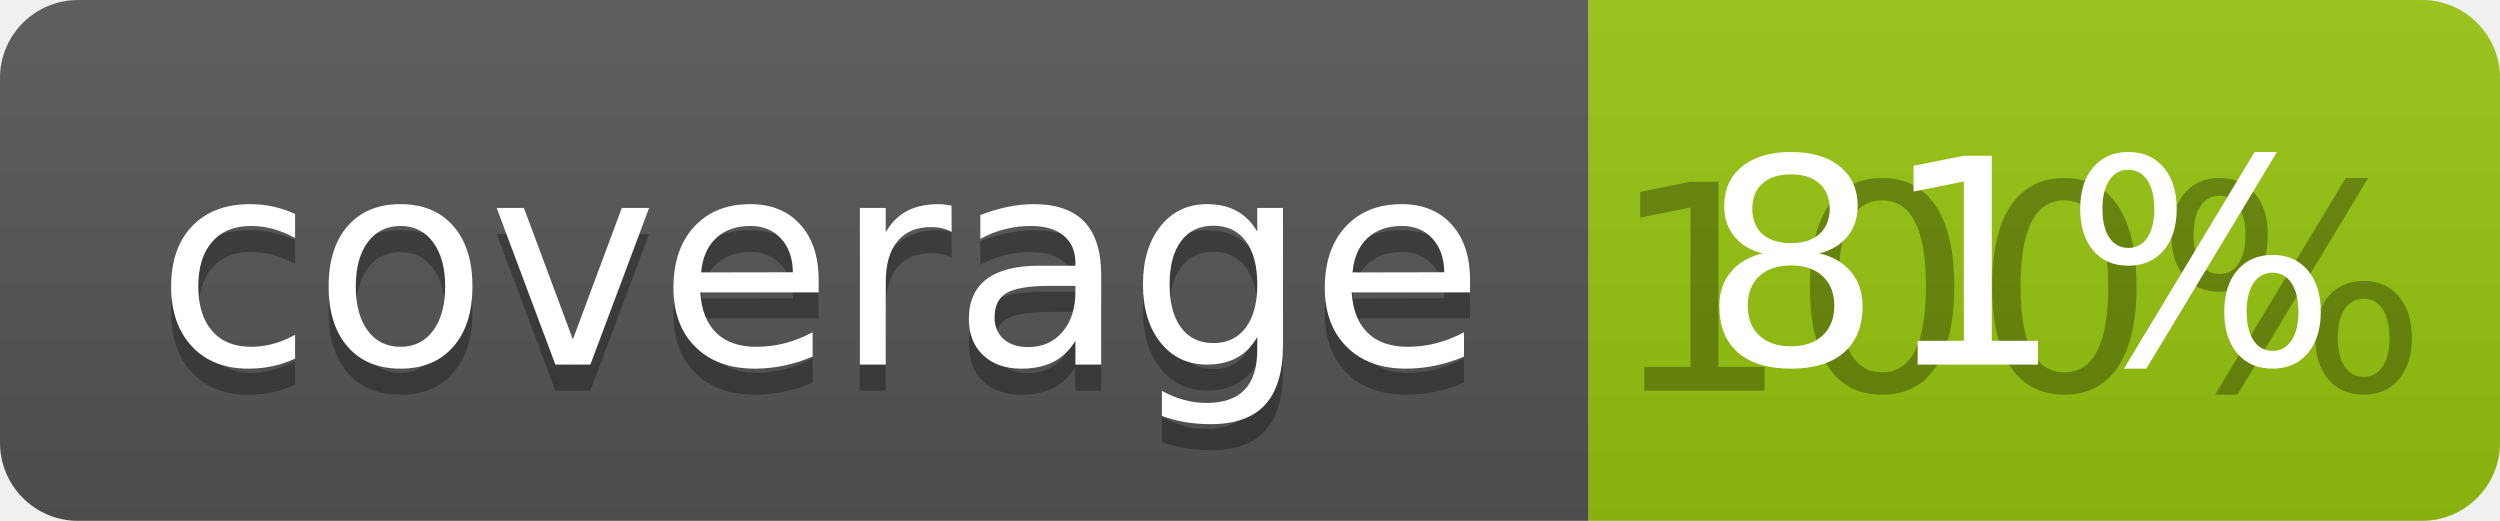
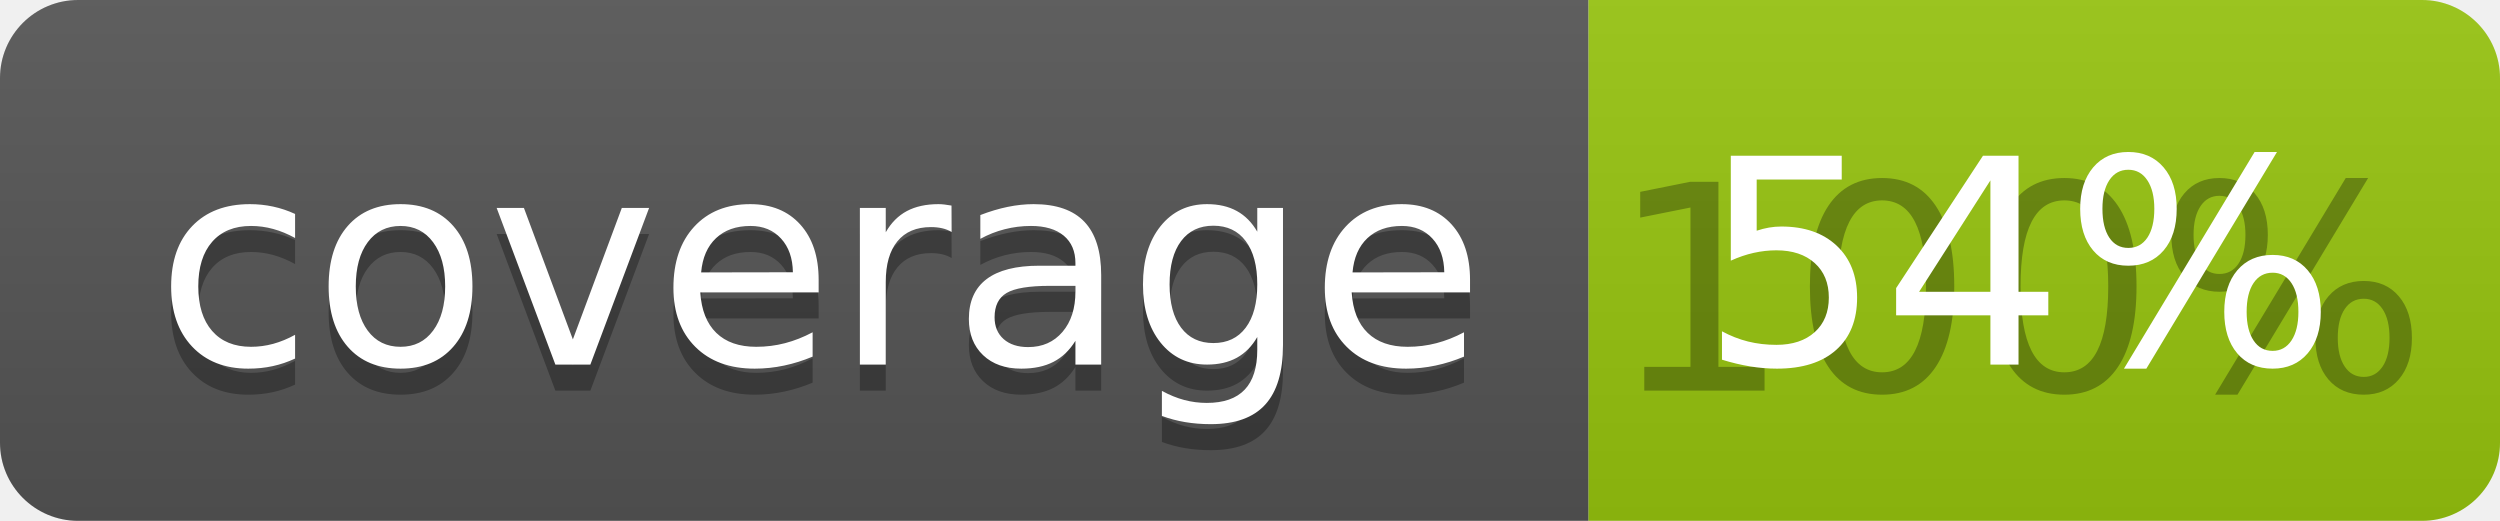
<svg xmlns="http://www.w3.org/2000/svg" width="96" height="20">
  <linearGradient id="b" x2="0" y2="100%">
    <stop offset="0" stop-color="#bbb" stop-opacity=".1" />
    <stop offset="1" stop-opacity=".1" />
  </linearGradient>
  <clipPath id="a">
    <rect width="96" height="20" rx="3" fill="#fff" />
  </clipPath>
  <g clip-path="url(#a)">
    <path fill="#555" d="M0 0h61v20H0z" />
    <path fill="#97C50F" d="M61 0h35v20H61z" />
    <path fill="url(#b)" d="M0 0h96v20H0z" />
  </g>
  <g fill="#fff" text-anchor="middle" font-family="DejaVu Sans,Verdana,Geneva,sans-serif" font-size="110">
    <text x="315" y="150" fill="#010101" fill-opacity=".3" transform="scale(.1)" textLength="510">coverage</text>
    <text x="315" y="140" transform="scale(.1)" textLength="510">coverage</text>
    <text x="775" y="150" fill="#010101" fill-opacity=".3" transform="scale(.1)" textLength="250">100%</text>
-     <text x="775" y="140" transform="scale(.1)" textLength="250">81%</text>
+     <text x="775" y="140" transform="scale(.1)" textLength="250">54%</text>
  </g>
</svg>
